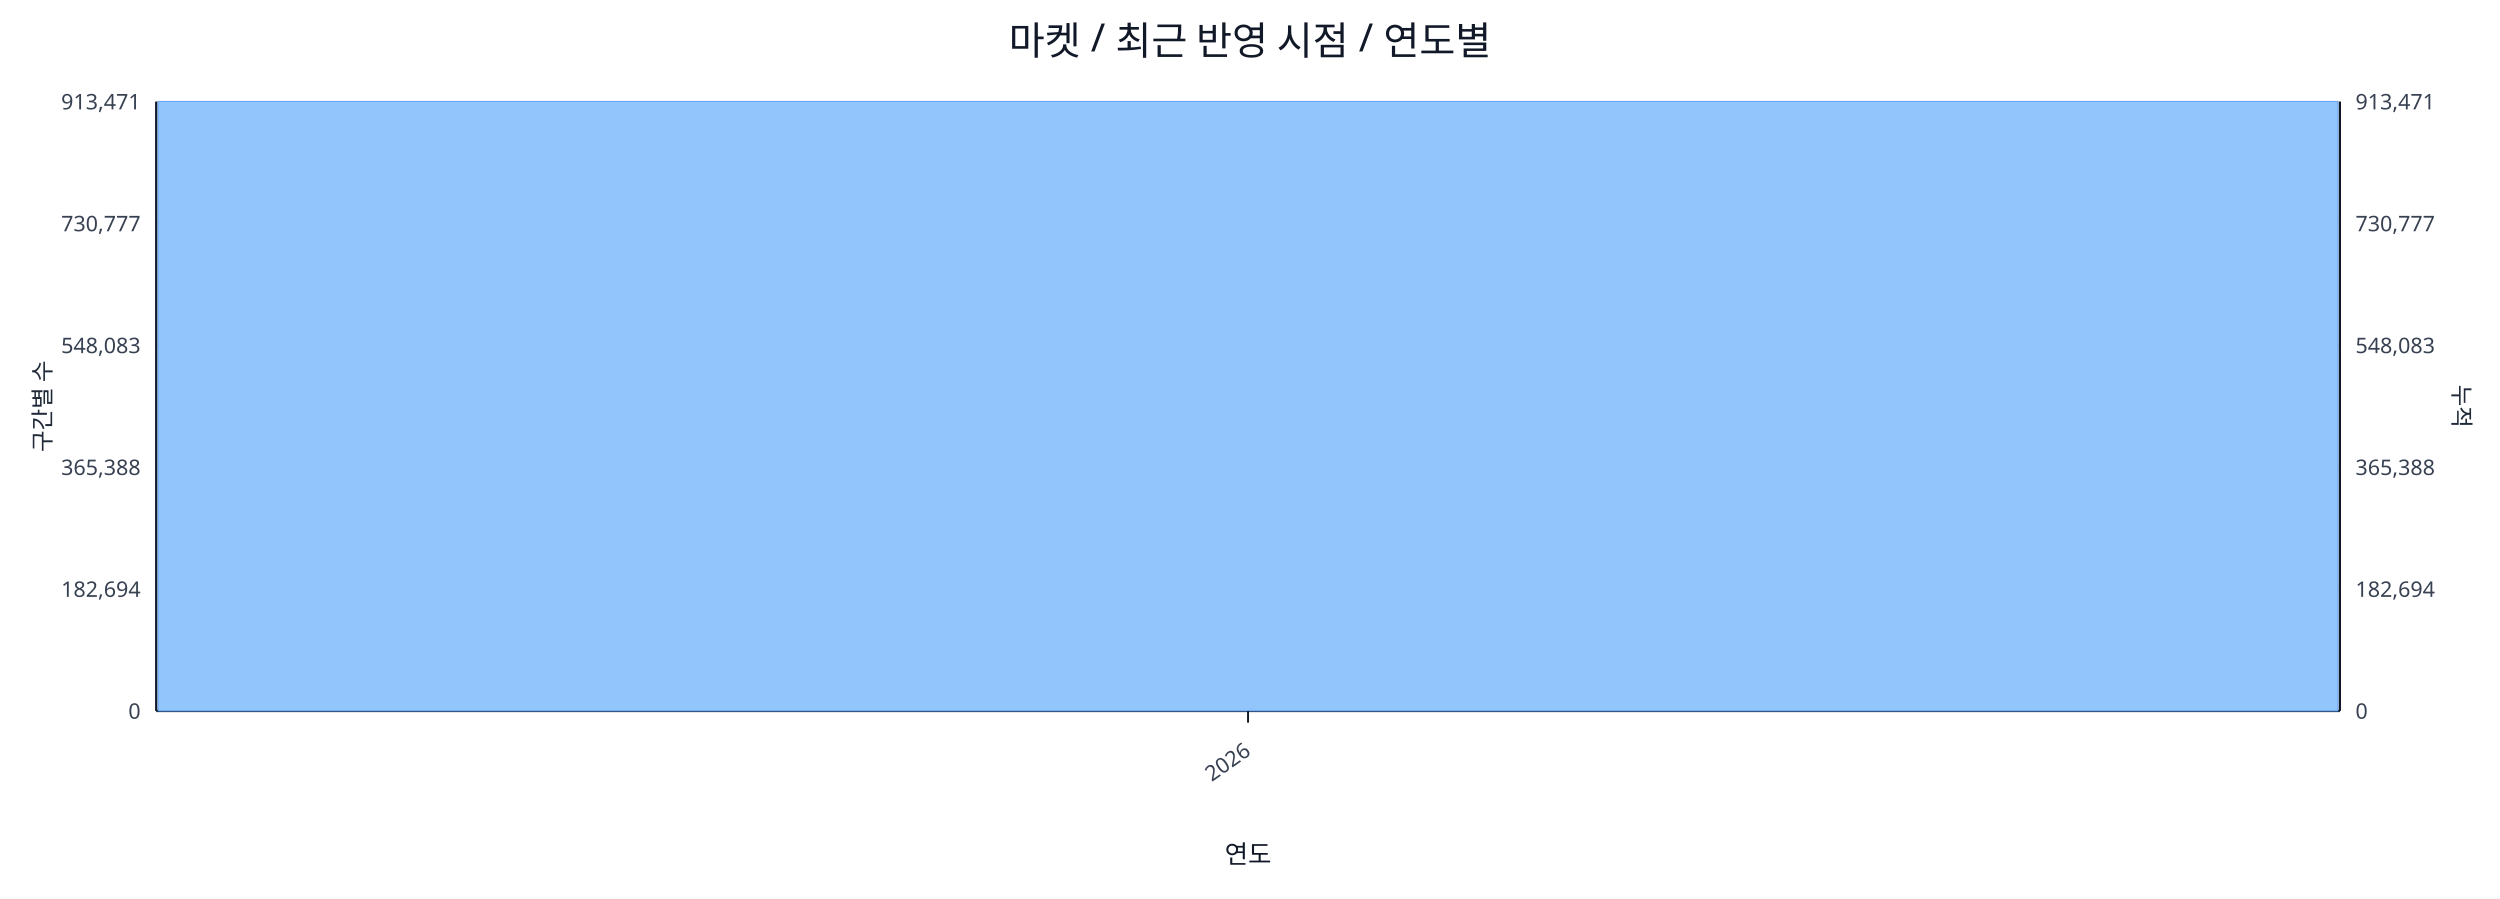
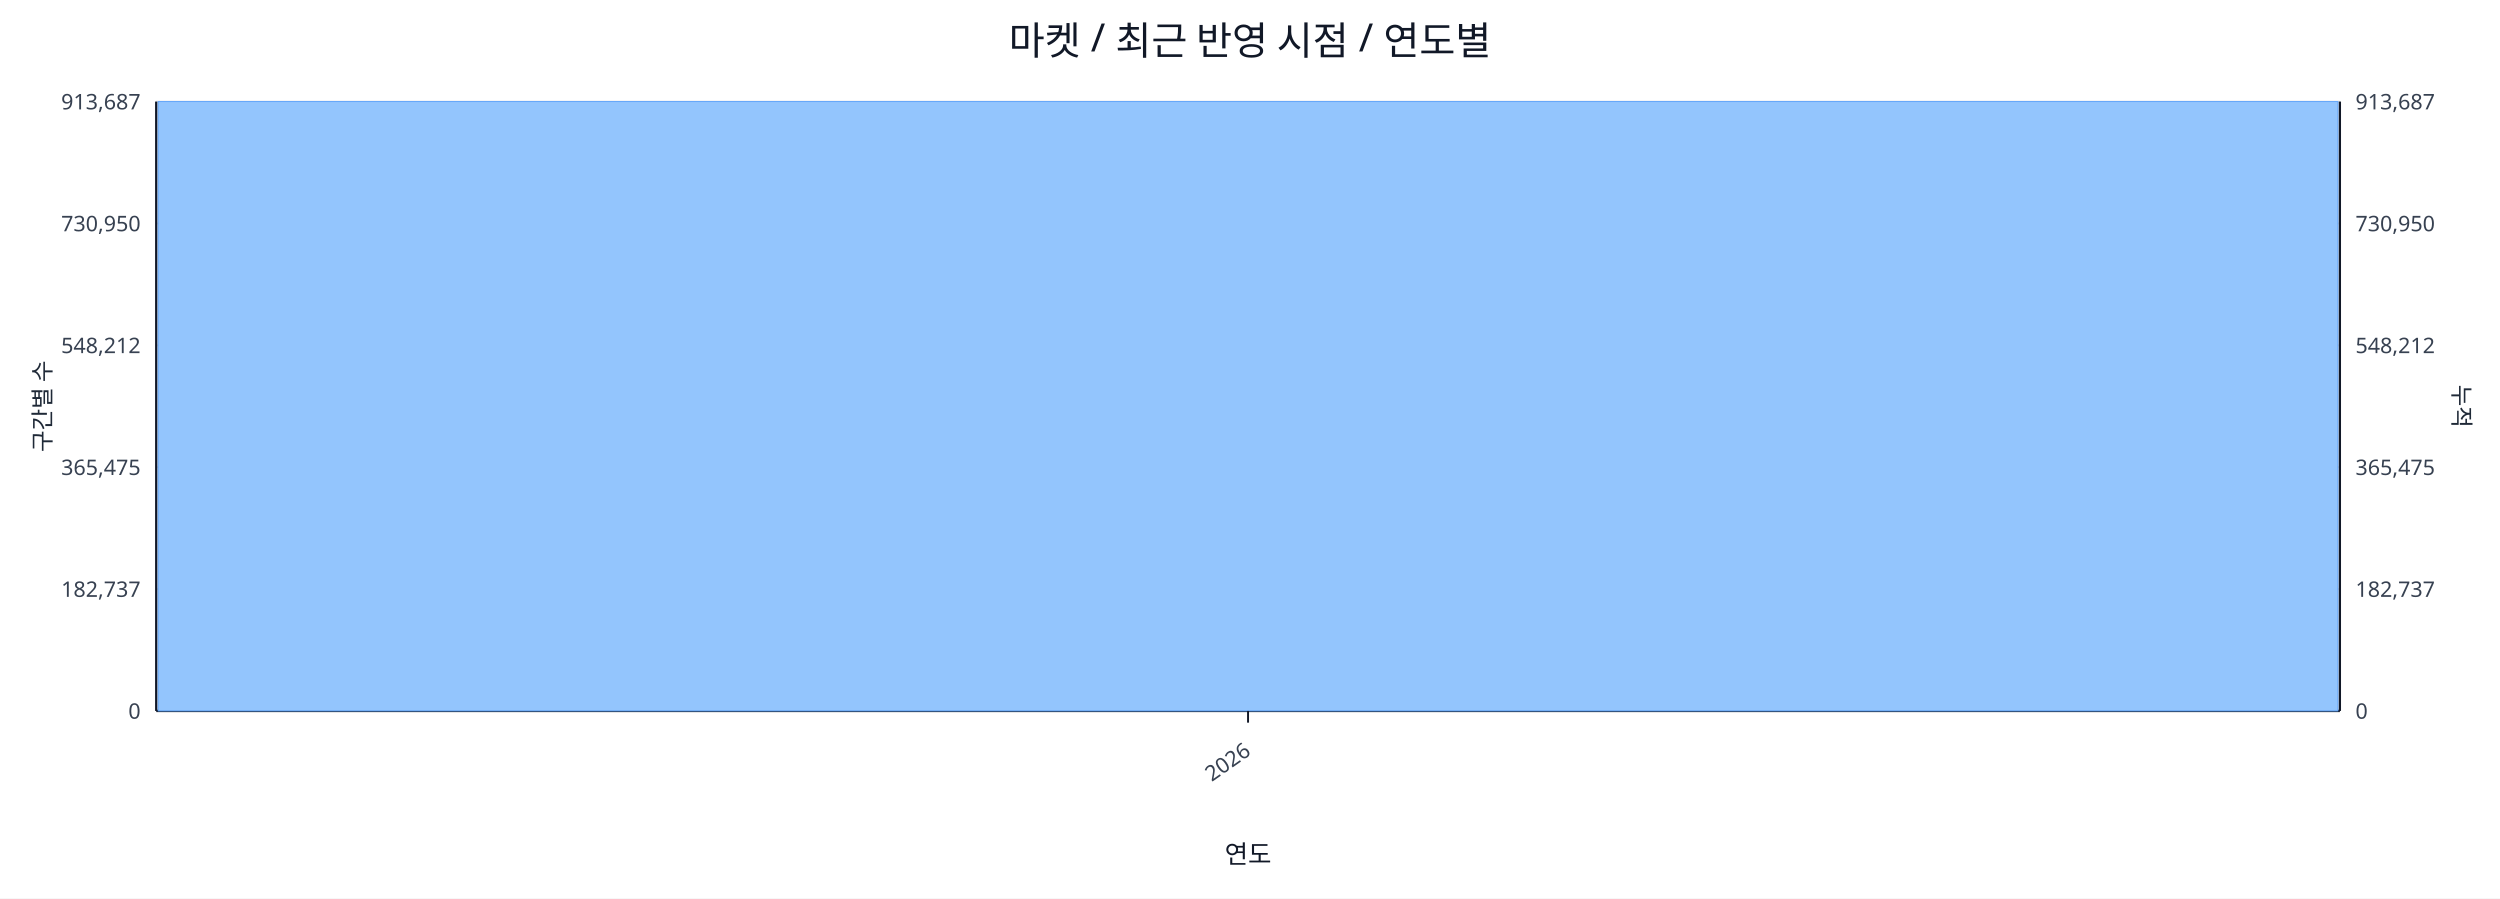
<svg xmlns="http://www.w3.org/2000/svg" width="1280" height="460" viewBox="0 0 1280 460">
  <rect x="0" y="0" width="100%" height="100%" fill="#ffffff" />
  <text x="640.0" y="28" font-size="20" text-anchor="middle" font-family="sans-serif" fill="#111827">마켓 / 최근 반영 시점 / 연도별</text>
  <line x1="80.0" y1="52.0" x2="1198.0" y2="52.0" stroke="#e5e7eb" stroke-width="1" />
-   <text x="72.0" y="56.0" font-size="11" text-anchor="end" font-family="sans-serif" fill="#374151">913,471</text>
-   <text x="1206.0" y="56.0" font-size="11" text-anchor="start" font-family="sans-serif" fill="#374151">913,471</text>
+   <text x="72.0" y="56.0" font-size="11" text-anchor="end" font-family="sans-serif" fill="#374151">913,687</text>
+   <text x="1206.0" y="56.0" font-size="11" text-anchor="start" font-family="sans-serif" fill="#374151">913,687</text>
  <line x1="80.0" y1="114.4" x2="1198.0" y2="114.4" stroke="#e5e7eb" stroke-width="1" />
-   <text x="72.0" y="118.4" font-size="11" text-anchor="end" font-family="sans-serif" fill="#374151">730,777</text>
-   <text x="1206.0" y="118.4" font-size="11" text-anchor="start" font-family="sans-serif" fill="#374151">730,777</text>
+   <text x="72.0" y="118.4" font-size="11" text-anchor="end" font-family="sans-serif" fill="#374151">730,950</text>
+   <text x="1206.0" y="118.4" font-size="11" text-anchor="start" font-family="sans-serif" fill="#374151">730,950</text>
  <line x1="80.0" y1="176.8" x2="1198.0" y2="176.8" stroke="#e5e7eb" stroke-width="1" />
-   <text x="72.0" y="180.8" font-size="11" text-anchor="end" font-family="sans-serif" fill="#374151">548,083</text>
-   <text x="1206.0" y="180.8" font-size="11" text-anchor="start" font-family="sans-serif" fill="#374151">548,083</text>
+   <text x="72.0" y="180.8" font-size="11" text-anchor="end" font-family="sans-serif" fill="#374151">548,212</text>
+   <text x="1206.0" y="180.8" font-size="11" text-anchor="start" font-family="sans-serif" fill="#374151">548,212</text>
  <line x1="80.0" y1="239.2" x2="1198.0" y2="239.2" stroke="#e5e7eb" stroke-width="1" />
-   <text x="72.0" y="243.2" font-size="11" text-anchor="end" font-family="sans-serif" fill="#374151">365,388</text>
-   <text x="1206.0" y="243.2" font-size="11" text-anchor="start" font-family="sans-serif" fill="#374151">365,388</text>
+   <text x="72.0" y="243.2" font-size="11" text-anchor="end" font-family="sans-serif" fill="#374151">365,475</text>
+   <text x="1206.0" y="243.2" font-size="11" text-anchor="start" font-family="sans-serif" fill="#374151">365,475</text>
  <line x1="80.0" y1="301.6" x2="1198.0" y2="301.6" stroke="#e5e7eb" stroke-width="1" />
-   <text x="72.0" y="305.6" font-size="11" text-anchor="end" font-family="sans-serif" fill="#374151">182,694</text>
-   <text x="1206.0" y="305.6" font-size="11" text-anchor="start" font-family="sans-serif" fill="#374151">182,694</text>
+   <text x="72.0" y="305.6" font-size="11" text-anchor="end" font-family="sans-serif" fill="#374151">182,737</text>
+   <text x="1206.0" y="305.6" font-size="11" text-anchor="start" font-family="sans-serif" fill="#374151">182,737</text>
  <line x1="80.0" y1="364.0" x2="1198.0" y2="364.0" stroke="#e5e7eb" stroke-width="1" />
  <text x="72.0" y="368.0" font-size="11" text-anchor="end" font-family="sans-serif" fill="#374151">0</text>
  <text x="1206.0" y="368.0" font-size="11" text-anchor="start" font-family="sans-serif" fill="#374151">0</text>
  <line x1="80.0" y1="364.0" x2="1198.0" y2="364.0" stroke="#111827" stroke-width="1.2" />
  <line x1="80.0" y1="52.0" x2="80.0" y2="364.0" stroke="#111827" stroke-width="1.2" />
  <line x1="1198.0" y1="52.0" x2="1198.0" y2="364.0" stroke="#111827" stroke-width="1.2" />
  <rect x="81.0" y="52.0" width="1116.0" height="312.0" fill="#93c5fd" stroke="#60a5fa" stroke-width="0.5" />
  <polyline fill="none" stroke="#ef4444" stroke-width="2" points="639.0,52.0" />
  <line x1="639.0" y1="364.0" x2="639.0" y2="370.0" stroke="#111827" stroke-width="1" />
  <text x="641.0" y="386.0" font-size="11" text-anchor="end" transform="rotate(-35 641.0 386.0)" font-family="sans-serif" fill="#374151">2026</text>
  <text x="26" y="208.0" font-size="12" transform="rotate(-90 26 208.0)" text-anchor="middle" font-family="sans-serif" fill="#1f2937">구간별 수</text>
  <text x="1256.0" y="208.0" font-size="12" transform="rotate(90 1256.0 208.0)" text-anchor="middle" font-family="sans-serif" fill="#1f2937">누적</text>
  <text x="639.0" y="442.0" font-size="13" text-anchor="middle" font-family="sans-serif" fill="#111827">연도</text>
</svg>
